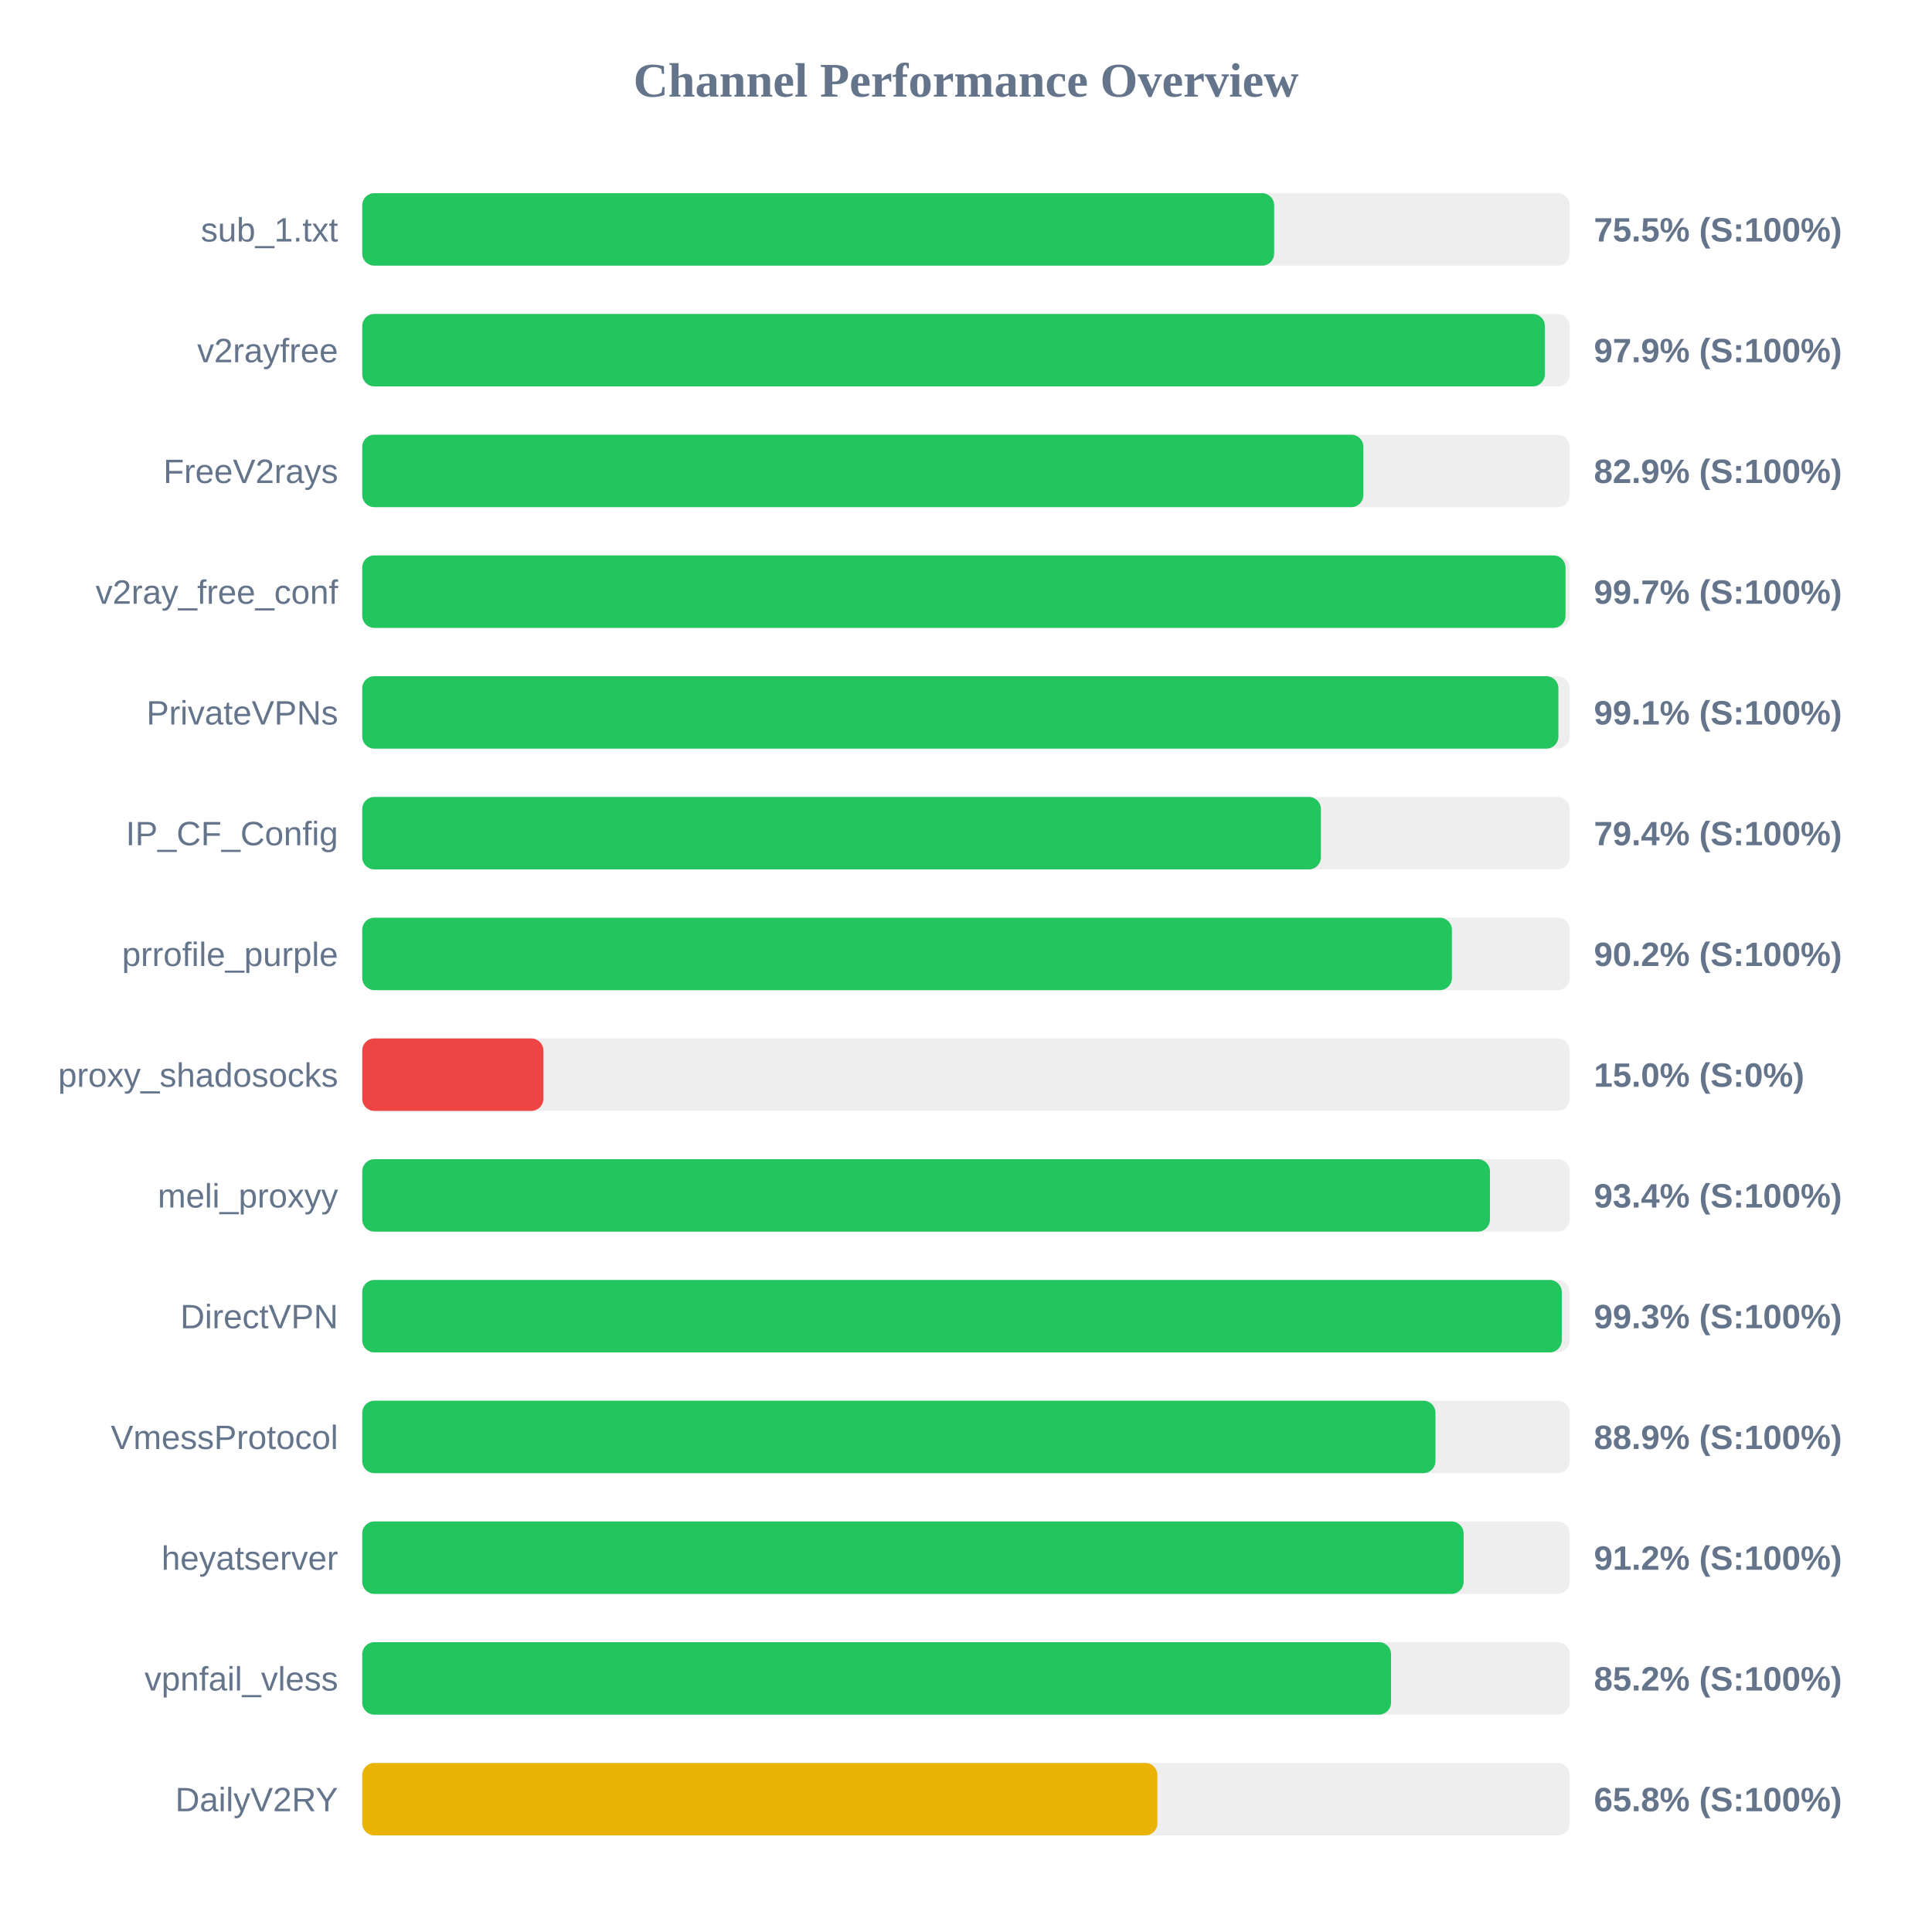
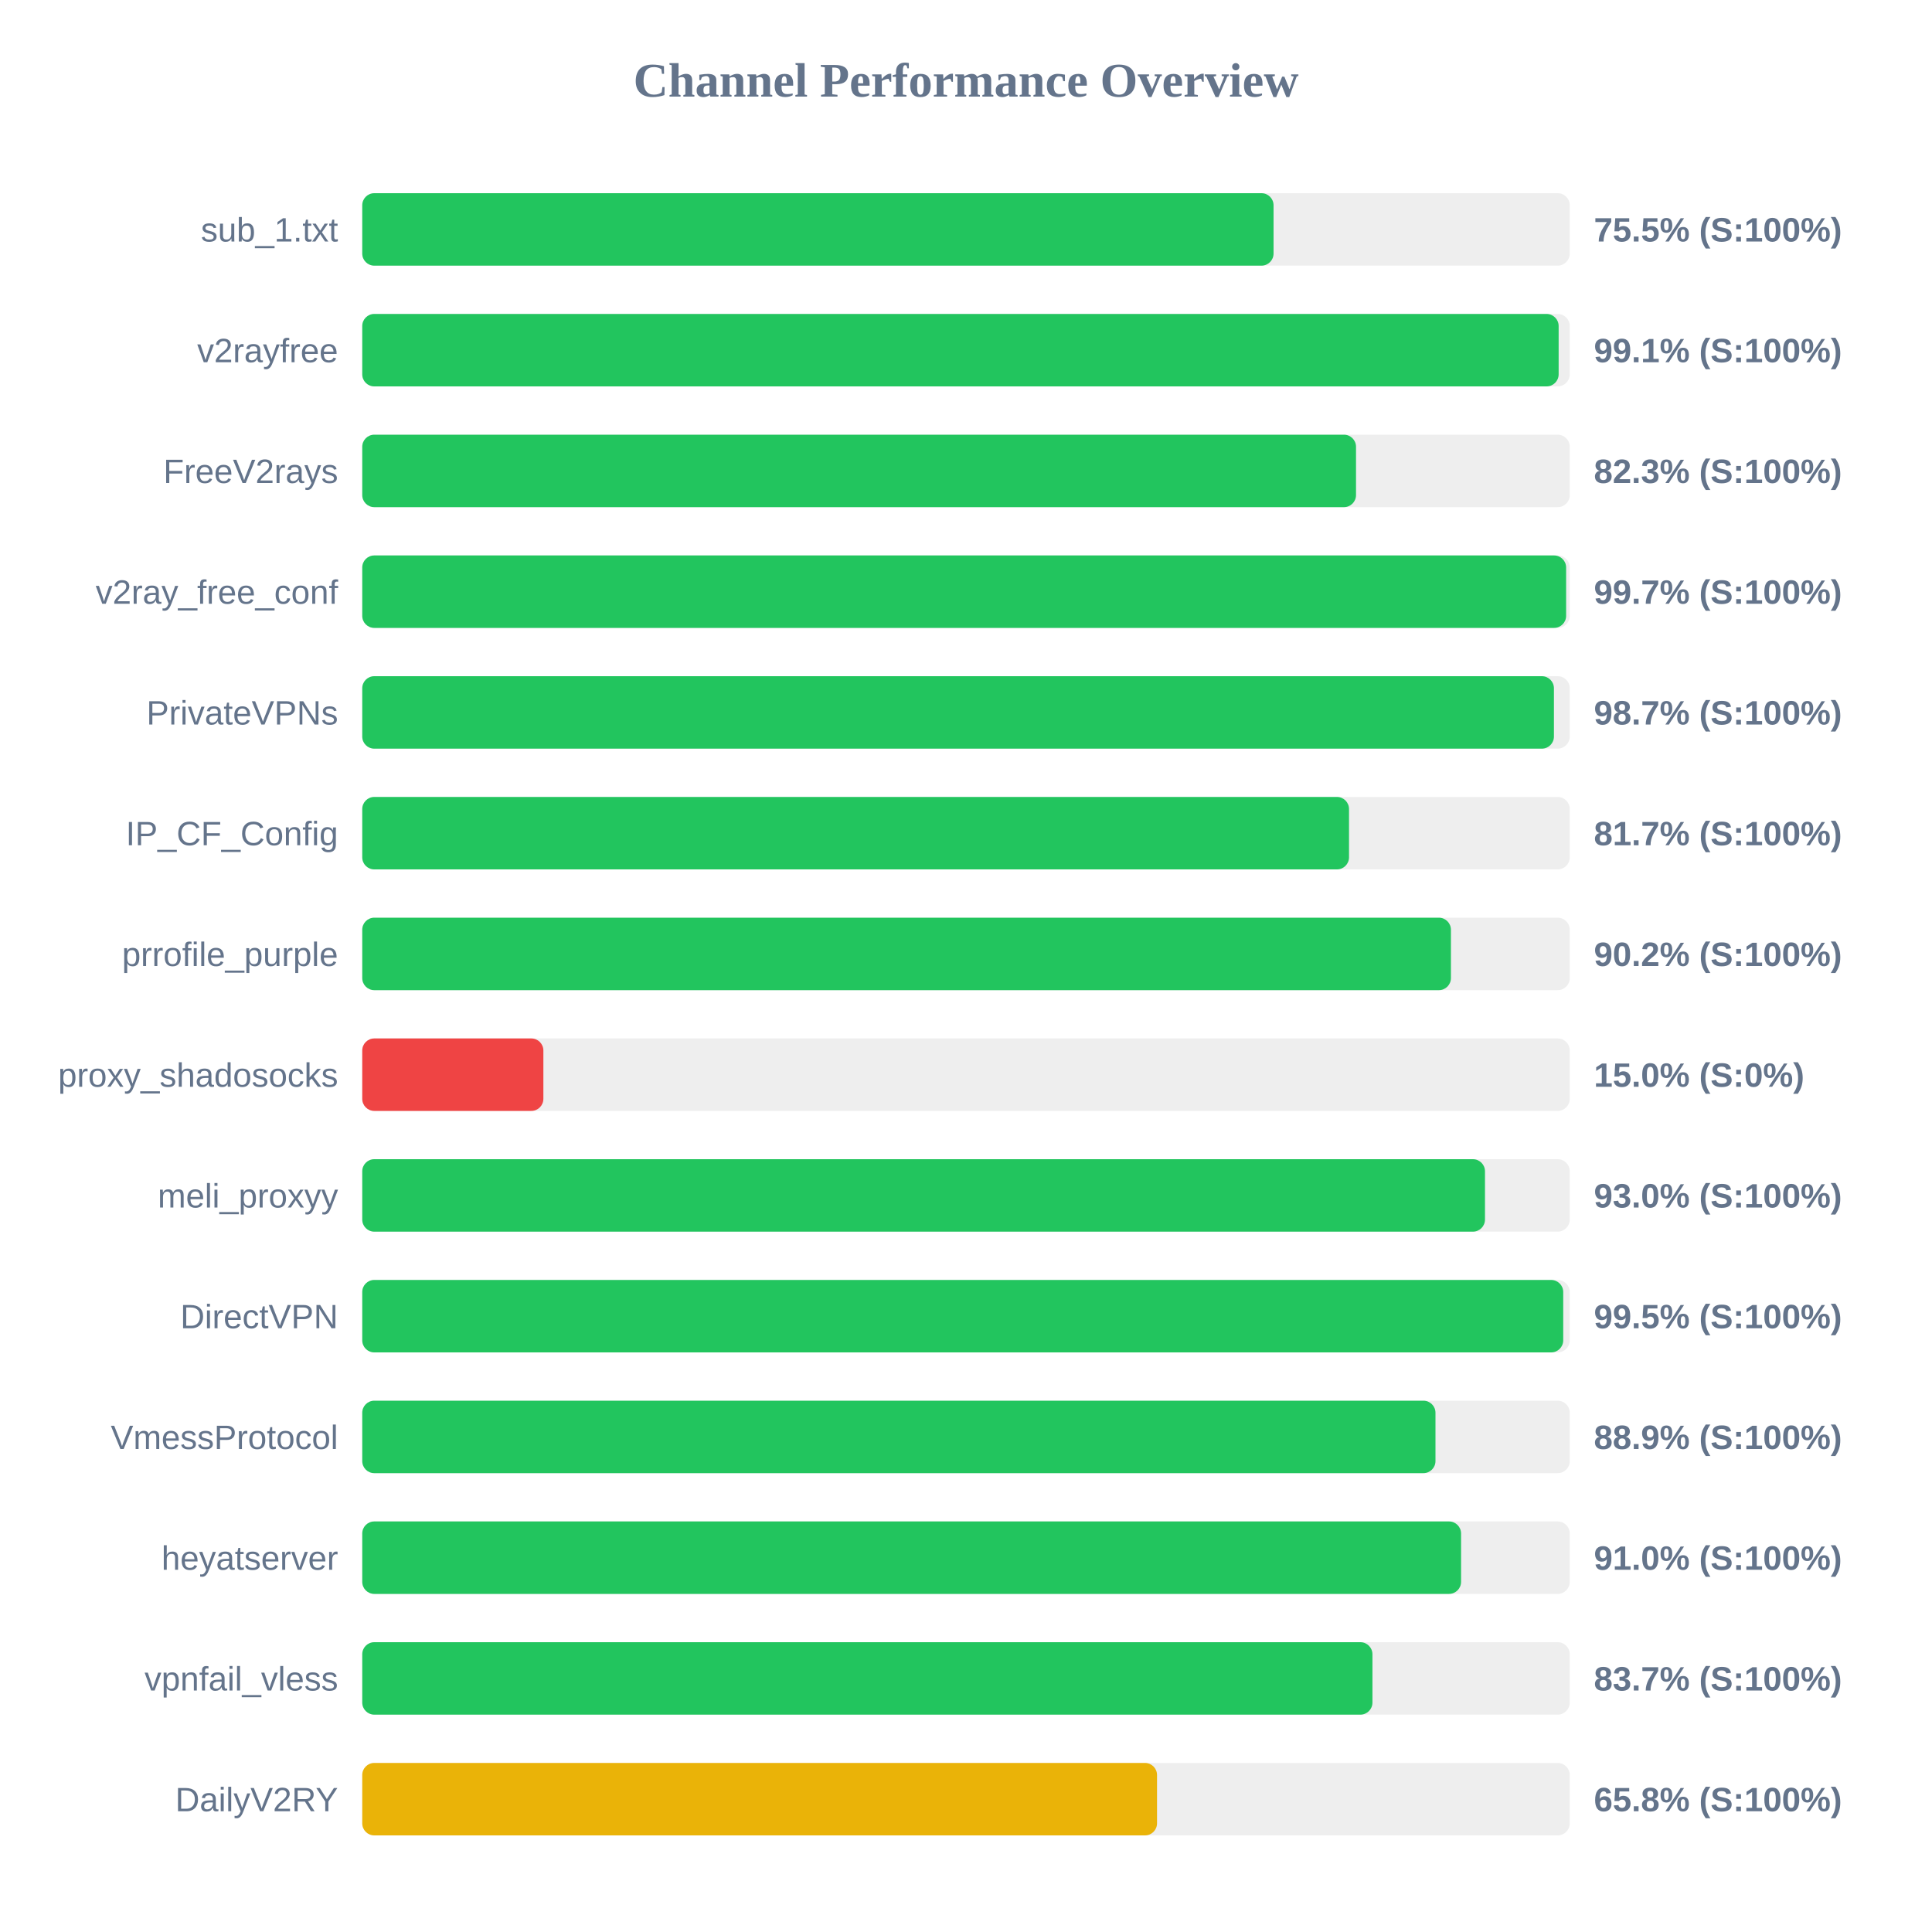
<svg xmlns="http://www.w3.org/2000/svg" width="800" height="800" version="1.1">
  <style>
        .row { font: 14px Arial; fill: #64748b; }
        .score { font: bold 14px Arial; fill: #64748b; }
    </style>
  <text x="400" y="40" text-anchor="middle" font-size="20px" font-weight="bold" fill="#64748b">Channel Performance Overview</text>
  <rect x="150" y="80" width="500" height="30" fill="#eee" rx="5" />
-   <rect x="150" y="80" width="377.6" height="30" fill="#22c55e" rx="5" />
+   <rect x="150" y="80" width="377.35" height="30" fill="#22c55e" rx="5" />
  <text x="140" y="100" text-anchor="end" class="row">sub_1.txt</text>
  <text x="660" y="100" text-anchor="start" class="score">75.5% (S:100%)</text>
  <rect x="150" y="130" width="500" height="30" fill="#eee" rx="5" />
-   <rect x="150" y="130" width="489.7" height="30" fill="#22c55e" rx="5" />
+   <rect x="150" y="130" width="495.4" height="30" fill="#22c55e" rx="5" />
  <text x="140" y="150" text-anchor="end" class="row">v2rayfree</text>
-   <text x="660" y="150" text-anchor="start" class="score">97.9% (S:100%)</text>
+   <text x="660" y="150" text-anchor="start" class="score">99.1% (S:100%)</text>
  <rect x="150" y="180" width="500" height="30" fill="#eee" rx="5" />
-   <rect x="150" y="180" width="414.55" height="30" fill="#22c55e" rx="5" />
+   <rect x="150" y="180" width="411.5" height="30" fill="#22c55e" rx="5" />
  <text x="140" y="200" text-anchor="end" class="row">FreeV2rays</text>
-   <text x="660" y="200" text-anchor="start" class="score">82.9% (S:100%)</text>
+   <text x="660" y="200" text-anchor="start" class="score">82.3% (S:100%)</text>
  <rect x="150" y="230" width="500" height="30" fill="#eee" rx="5" />
-   <rect x="150" y="230" width="498.25" height="30" fill="#22c55e" rx="5" />
+   <rect x="150" y="230" width="498.5" height="30" fill="#22c55e" rx="5" />
  <text x="140" y="250" text-anchor="end" class="row">v2ray_free_conf</text>
  <text x="660" y="250" text-anchor="start" class="score">99.7% (S:100%)</text>
  <rect x="150" y="280" width="500" height="30" fill="#eee" rx="5" />
-   <rect x="150" y="280" width="495.3" height="30" fill="#22c55e" rx="5" />
+   <rect x="150" y="280" width="493.45" height="30" fill="#22c55e" rx="5" />
  <text x="140" y="300" text-anchor="end" class="row">PrivateVPNs</text>
-   <text x="660" y="300" text-anchor="start" class="score">99.1% (S:100%)</text>
+   <text x="660" y="300" text-anchor="start" class="score">98.7% (S:100%)</text>
  <rect x="150" y="330" width="500" height="30" fill="#eee" rx="5" />
-   <rect x="150" y="330" width="396.95" height="30" fill="#22c55e" rx="5" />
+   <rect x="150" y="330" width="408.6" height="30" fill="#22c55e" rx="5" />
  <text x="140" y="350" text-anchor="end" class="row">IP_CF_Config</text>
-   <text x="660" y="350" text-anchor="start" class="score">79.4% (S:100%)</text>
+   <text x="660" y="350" text-anchor="start" class="score">81.7% (S:100%)</text>
  <rect x="150" y="380" width="500" height="30" fill="#eee" rx="5" />
-   <rect x="150" y="380" width="451.2" height="30" fill="#22c55e" rx="5" />
+   <rect x="150" y="380" width="450.8" height="30" fill="#22c55e" rx="5" />
  <text x="140" y="400" text-anchor="end" class="row">prrofile_purple</text>
  <text x="660" y="400" text-anchor="start" class="score">90.2% (S:100%)</text>
  <rect x="150" y="430" width="500" height="30" fill="#eee" rx="5" />
  <rect x="150" y="430" width="75.0" height="30" fill="#ef4444" rx="5" />
  <text x="140" y="450" text-anchor="end" class="row">proxy_shadosocks</text>
  <text x="660" y="450" text-anchor="start" class="score">15.0% (S:0%)</text>
  <rect x="150" y="480" width="500" height="30" fill="#eee" rx="5" />
-   <rect x="150" y="480" width="466.95" height="30" fill="#22c55e" rx="5" />
+   <rect x="150" y="480" width="464.9" height="30" fill="#22c55e" rx="5" />
  <text x="140" y="500" text-anchor="end" class="row">meli_proxyy</text>
-   <text x="660" y="500" text-anchor="start" class="score">93.4% (S:100%)</text>
+   <text x="660" y="500" text-anchor="start" class="score">93.0% (S:100%)</text>
  <rect x="150" y="530" width="500" height="30" fill="#eee" rx="5" />
-   <rect x="150" y="530" width="496.7" height="30" fill="#22c55e" rx="5" />
+   <rect x="150" y="530" width="497.3" height="30" fill="#22c55e" rx="5" />
  <text x="140" y="550" text-anchor="end" class="row">DirectVPN</text>
-   <text x="660" y="550" text-anchor="start" class="score">99.3% (S:100%)</text>
+   <text x="660" y="550" text-anchor="start" class="score">99.5% (S:100%)</text>
  <rect x="150" y="580" width="500" height="30" fill="#eee" rx="5" />
  <rect x="150" y="580" width="444.4" height="30" fill="#22c55e" rx="5" />
  <text x="140" y="600" text-anchor="end" class="row">VmessProtocol</text>
  <text x="660" y="600" text-anchor="start" class="score">88.9% (S:100%)</text>
  <rect x="150" y="630" width="500" height="30" fill="#eee" rx="5" />
-   <rect x="150" y="630" width="456.05" height="30" fill="#22c55e" rx="5" />
+   <rect x="150" y="630" width="455.0" height="30" fill="#22c55e" rx="5" />
  <text x="140" y="650" text-anchor="end" class="row">heyatserver</text>
-   <text x="660" y="650" text-anchor="start" class="score">91.2% (S:100%)</text>
+   <text x="660" y="650" text-anchor="start" class="score">91.0% (S:100%)</text>
  <rect x="150" y="680" width="500" height="30" fill="#eee" rx="5" />
-   <rect x="150" y="680" width="426.0" height="30" fill="#22c55e" rx="5" />
+   <rect x="150" y="680" width="418.3" height="30" fill="#22c55e" rx="5" />
  <text x="140" y="700" text-anchor="end" class="row">vpnfail_vless</text>
-   <text x="660" y="700" text-anchor="start" class="score">85.2% (S:100%)</text>
+   <text x="660" y="700" text-anchor="start" class="score">83.7% (S:100%)</text>
  <rect x="150" y="730" width="500" height="30" fill="#eee" rx="5" />
-   <rect x="150" y="730" width="329.25" height="30" fill="#eab308" rx="5" />
+   <rect x="150" y="730" width="329.1" height="30" fill="#eab308" rx="5" />
  <text x="140" y="750" text-anchor="end" class="row">DailyV2RY</text>
  <text x="660" y="750" text-anchor="start" class="score">65.8% (S:100%)</text>
</svg>
